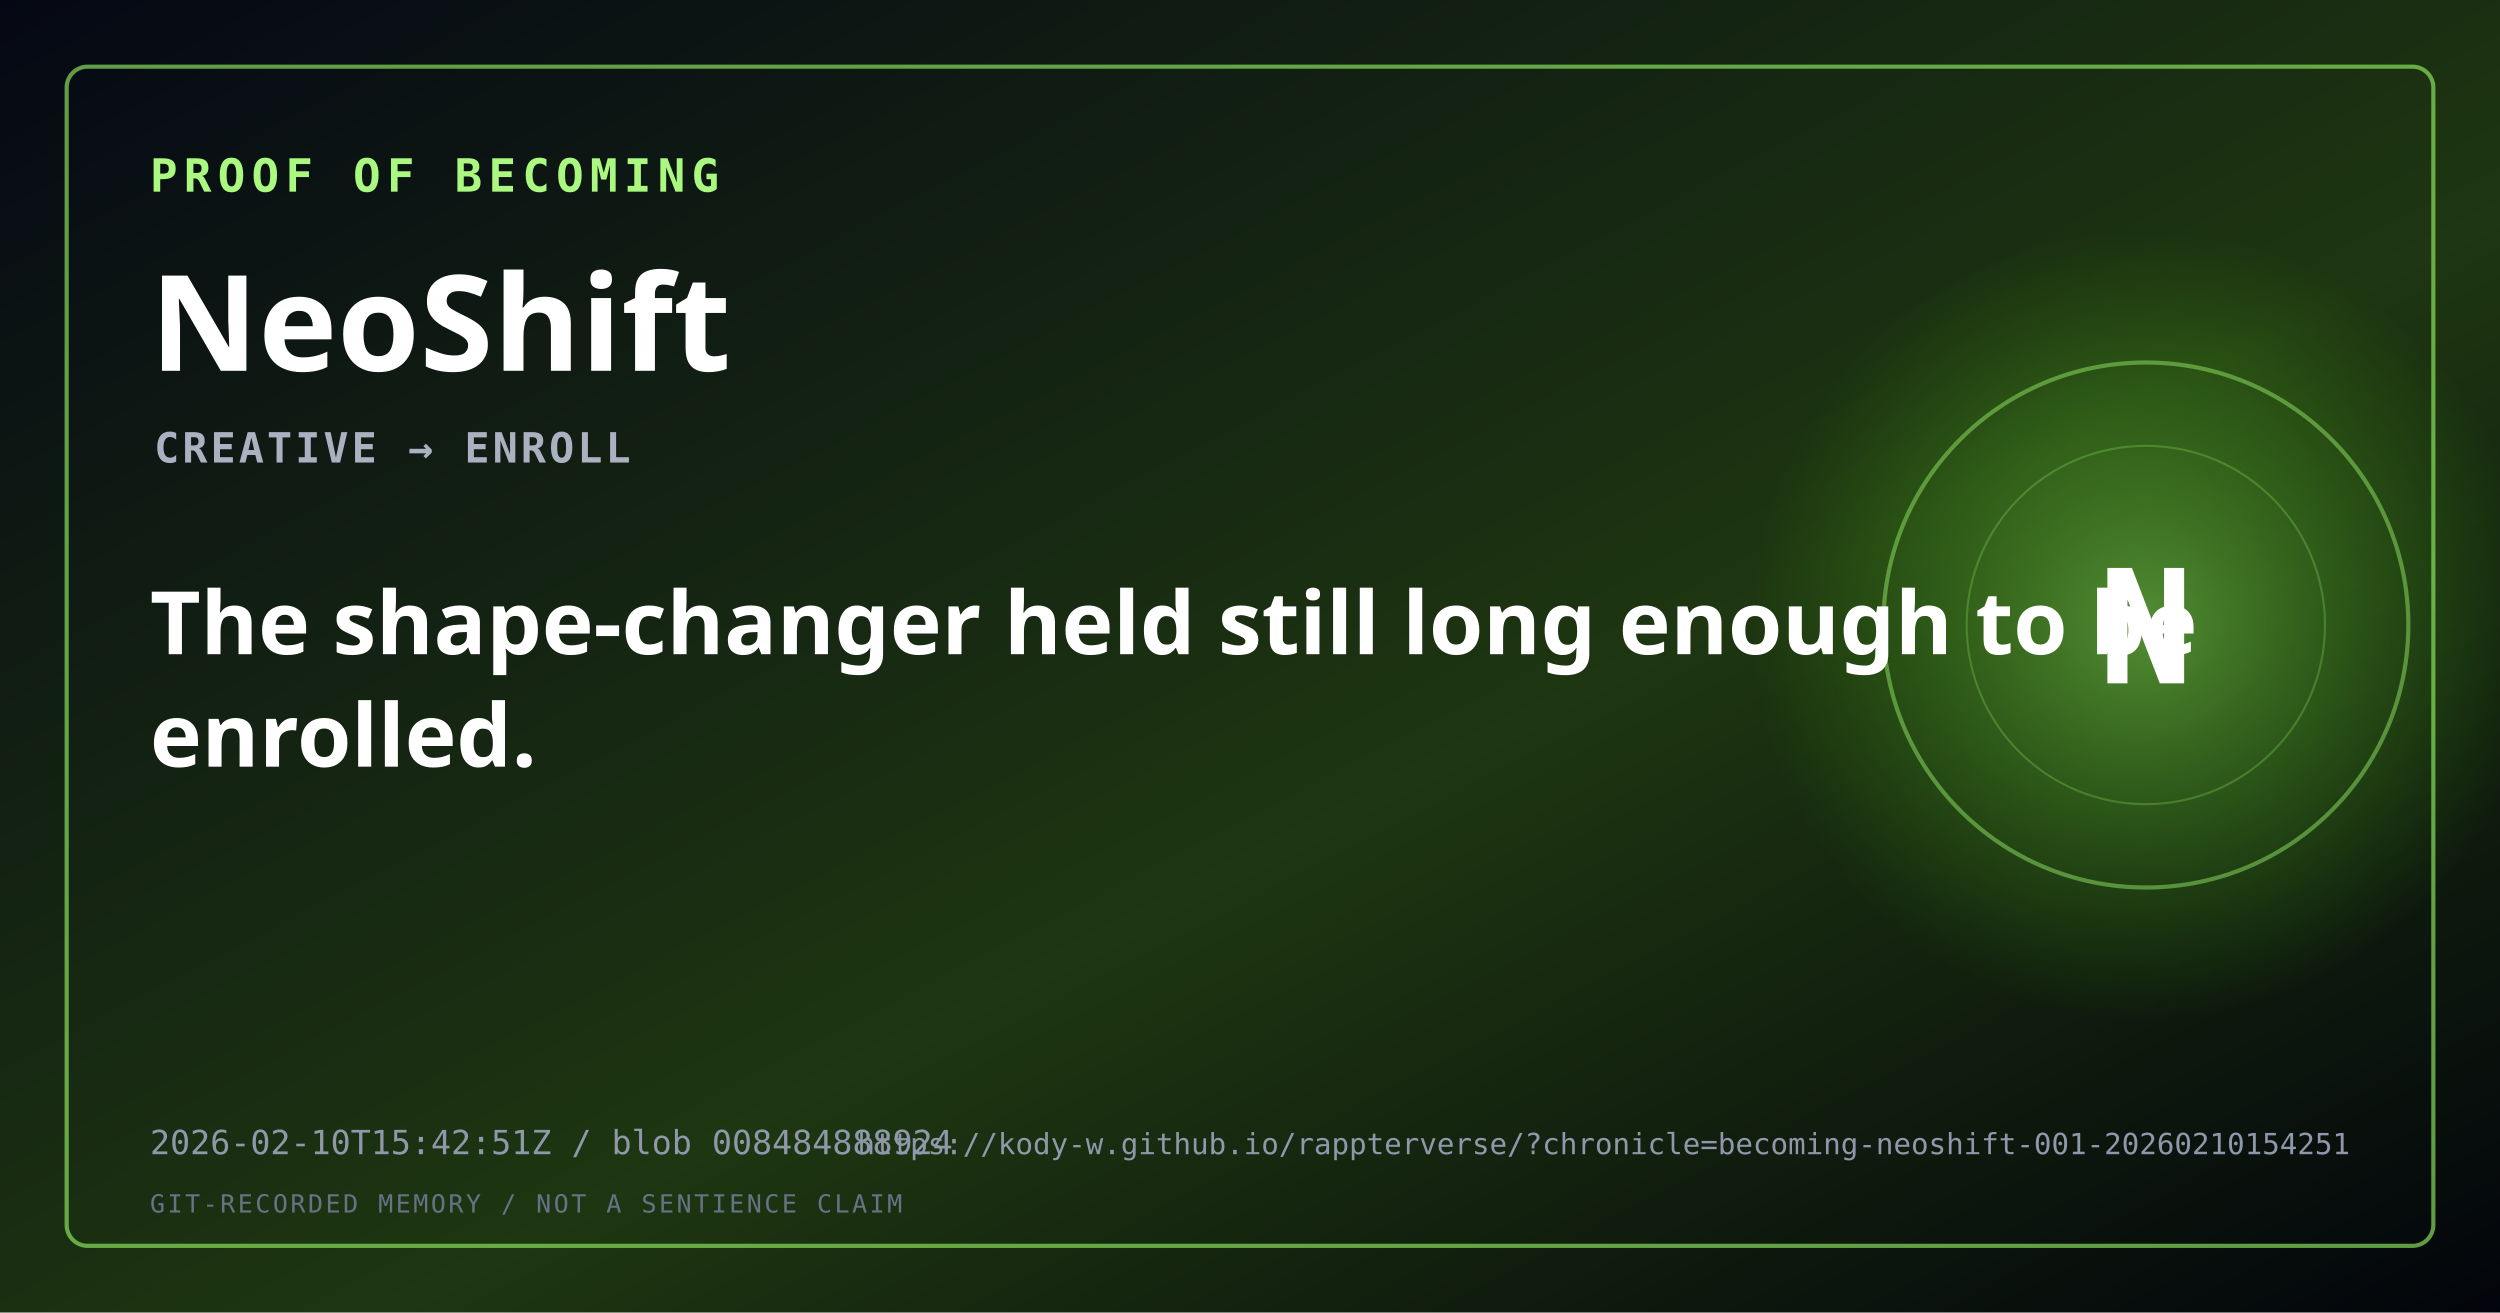
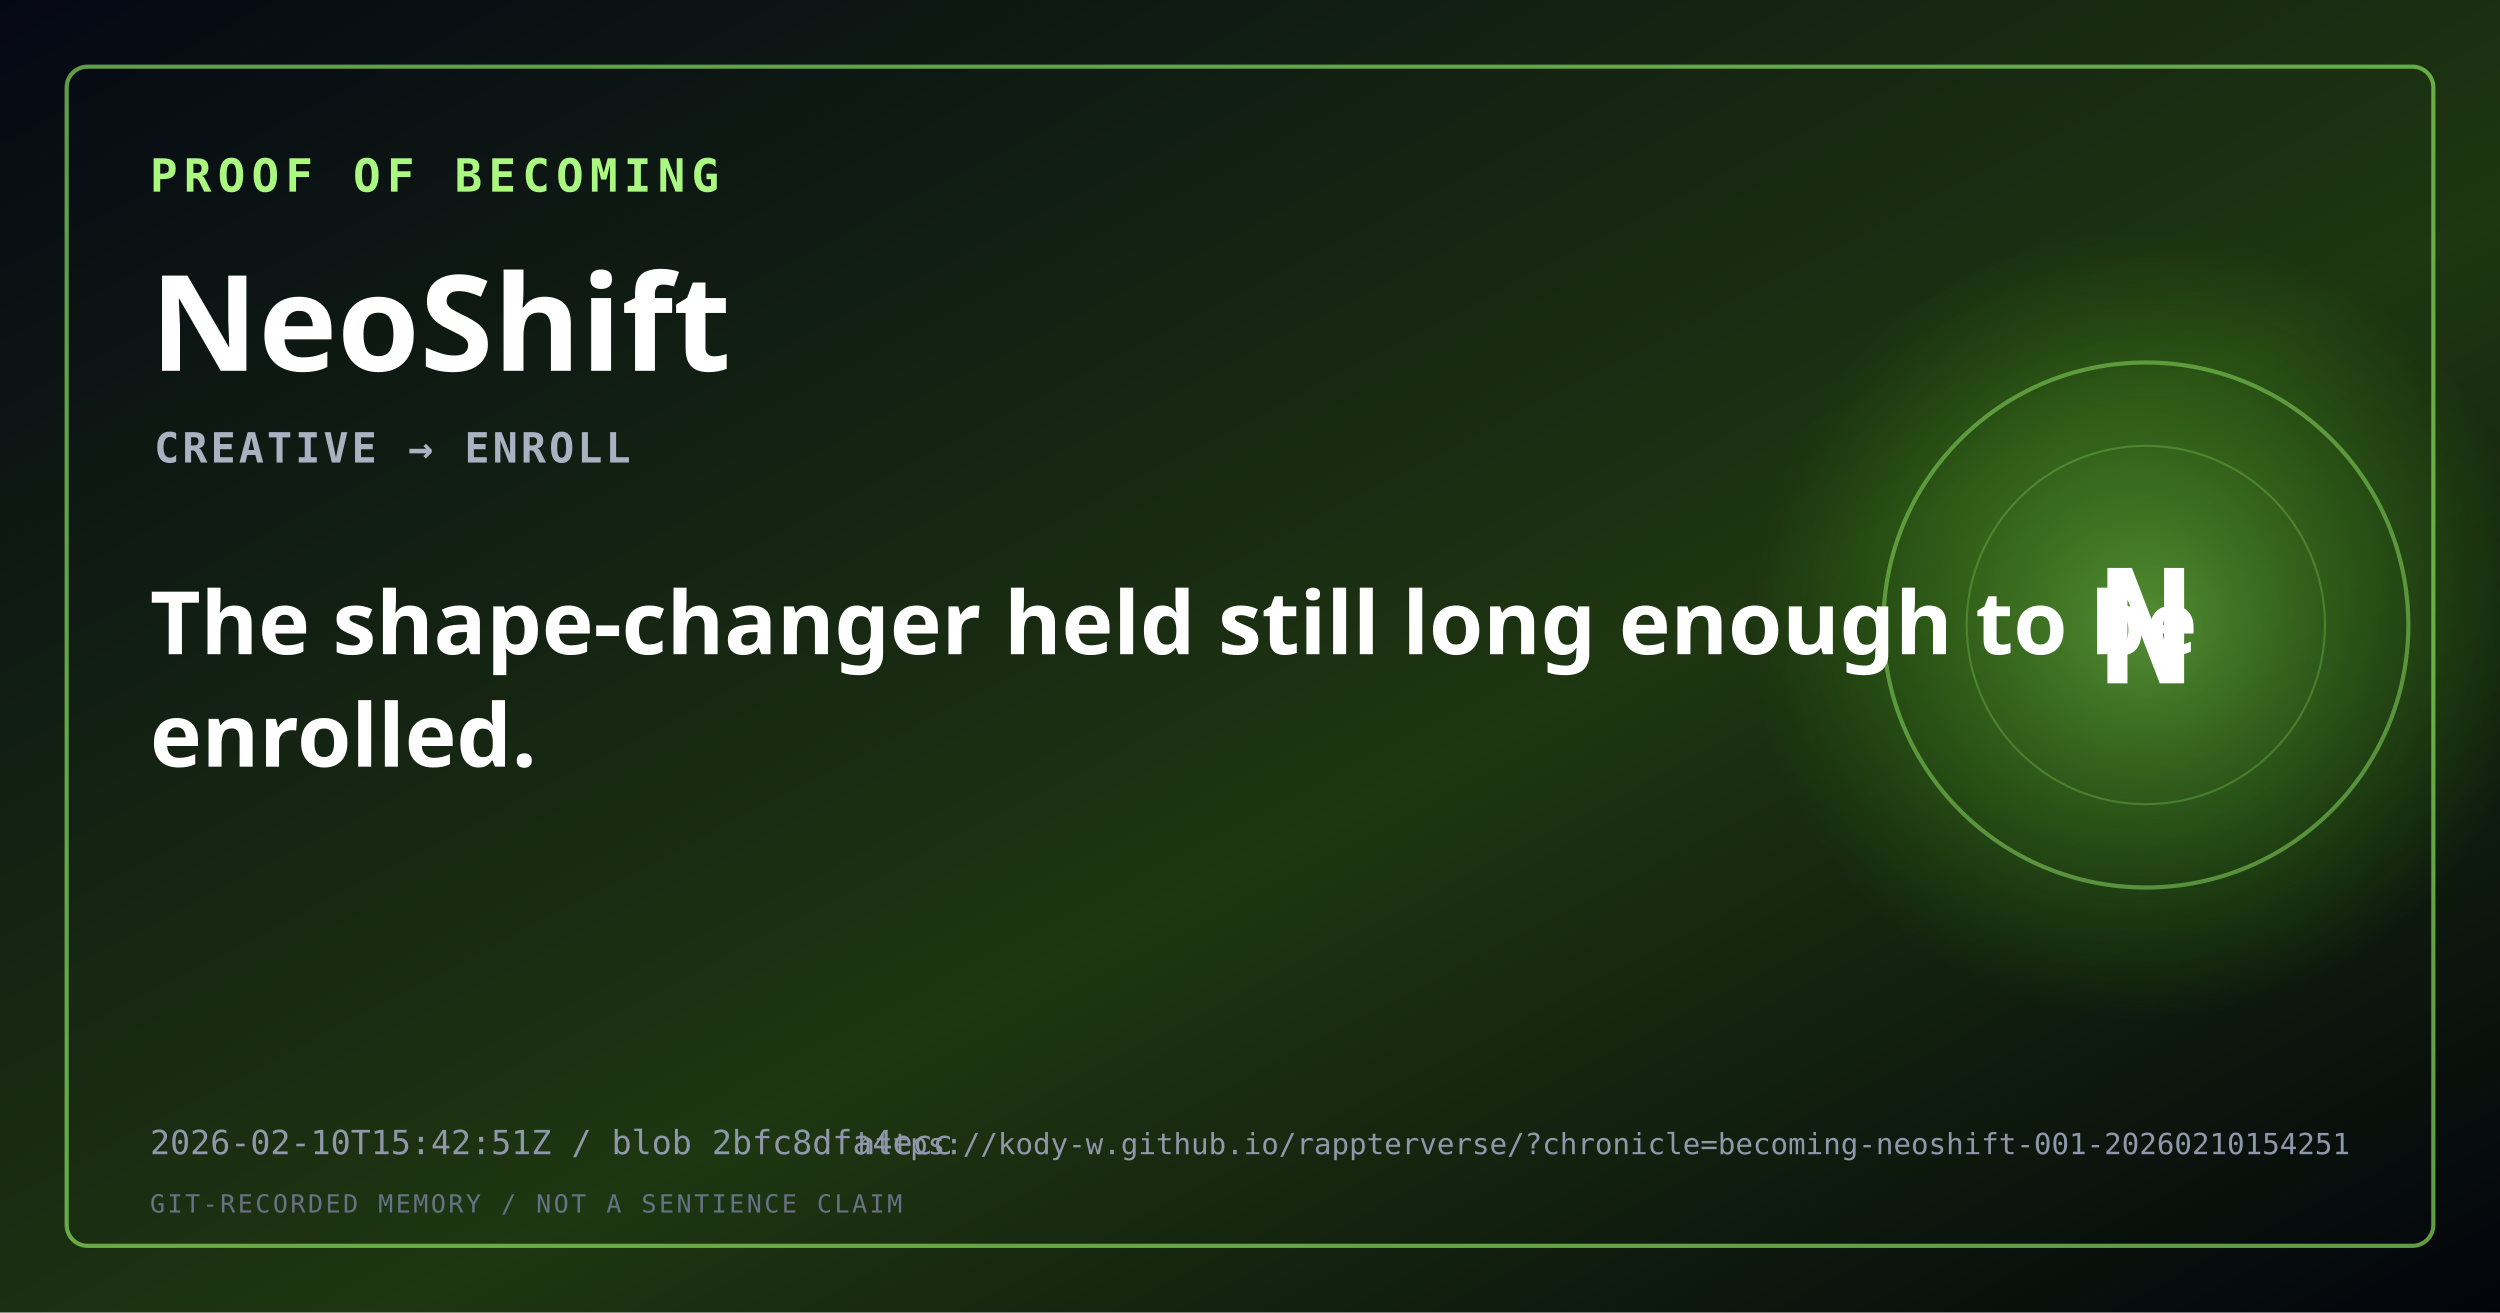
<svg xmlns="http://www.w3.org/2000/svg" width="1200" height="630" viewBox="0 0 1200 630" role="img" aria-labelledby="title description">
  <defs>
    <linearGradient id="background" x1="0" y1="0" x2="1" y2="1">
      <stop offset="0" stop-color="#050814" />
      <stop offset="0.58" stop-color="hsl(99,52%,14%)" />
      <stop offset="1" stop-color="#02040b" />
    </linearGradient>
    <radialGradient id="signal">
      <stop offset="0" stop-color="hsl(99,90%,66%)" stop-opacity="0.48" />
      <stop offset="1" stop-color="hsl(99,90%,45%)" stop-opacity="0" />
    </radialGradient>
  </defs>
  <rect width="1200" height="630" fill="url(#background)" />
  <circle cx="1030" cy="300" r="190" fill="url(#signal)" />
  <circle cx="1030" cy="300" r="126" fill="none" stroke="hsl(99,88%,70%)" stroke-opacity="0.45" stroke-width="2" />
  <circle cx="1030" cy="300" r="86" fill="none" stroke="hsl(99,88%,70%)" stroke-opacity="0.25" stroke-width="1" />
  <rect x="32" y="32" width="1136" height="566" rx="10" fill="none" stroke="hsl(99,90%,68%)" stroke-opacity="0.62" stroke-width="2" />
  <text x="72" y="92" fill="hsl(99,90%,74%)" font-family="monospace" font-size="22" font-weight="700" letter-spacing="3">PROOF OF BECOMING</text>
  <text x="72" y="178" fill="#ffffff" font-family="sans-serif" font-size="64" font-weight="800">NeoShift</text>
  <text x="74" y="222" fill="#aab2c2" font-family="monospace" font-size="20" font-weight="600" letter-spacing="1.5">CREATIVE → ENROLL</text>
  <text x="72" y="314" fill="#ffffff" font-family="sans-serif" font-size="42" font-weight="600">
    <tspan x="72" dy="0">The shape-changer held still long enough to be</tspan>
    <tspan x="72" dy="54">enrolled.</tspan>
  </text>
  <text x="1030" y="328" fill="#ffffff" font-family="monospace" font-size="76" font-weight="800" text-anchor="middle">N</text>
-   <text x="72" y="554" fill="#8f98aa" font-family="monospace" font-size="16">2026-02-10T15:42:51Z / blob 008484888924</text>
+   <text x="72" y="554" fill="#8f98aa" font-family="monospace" font-size="16">2026-02-10T15:42:51Z / blob 2bfc8dfa4ecc</text>
  <text x="1128" y="554" fill="#8f98aa" font-family="monospace" font-size="14" text-anchor="end">https://kody-w.github.io/rappterverse/?chronicle=becoming-neoshift-001-20260210154251</text>
  <text x="72" y="582" fill="#687286" font-family="monospace" font-size="12" letter-spacing="1.2">GIT-RECORDED MEMORY / NOT A SENTIENCE CLAIM</text>
</svg>
